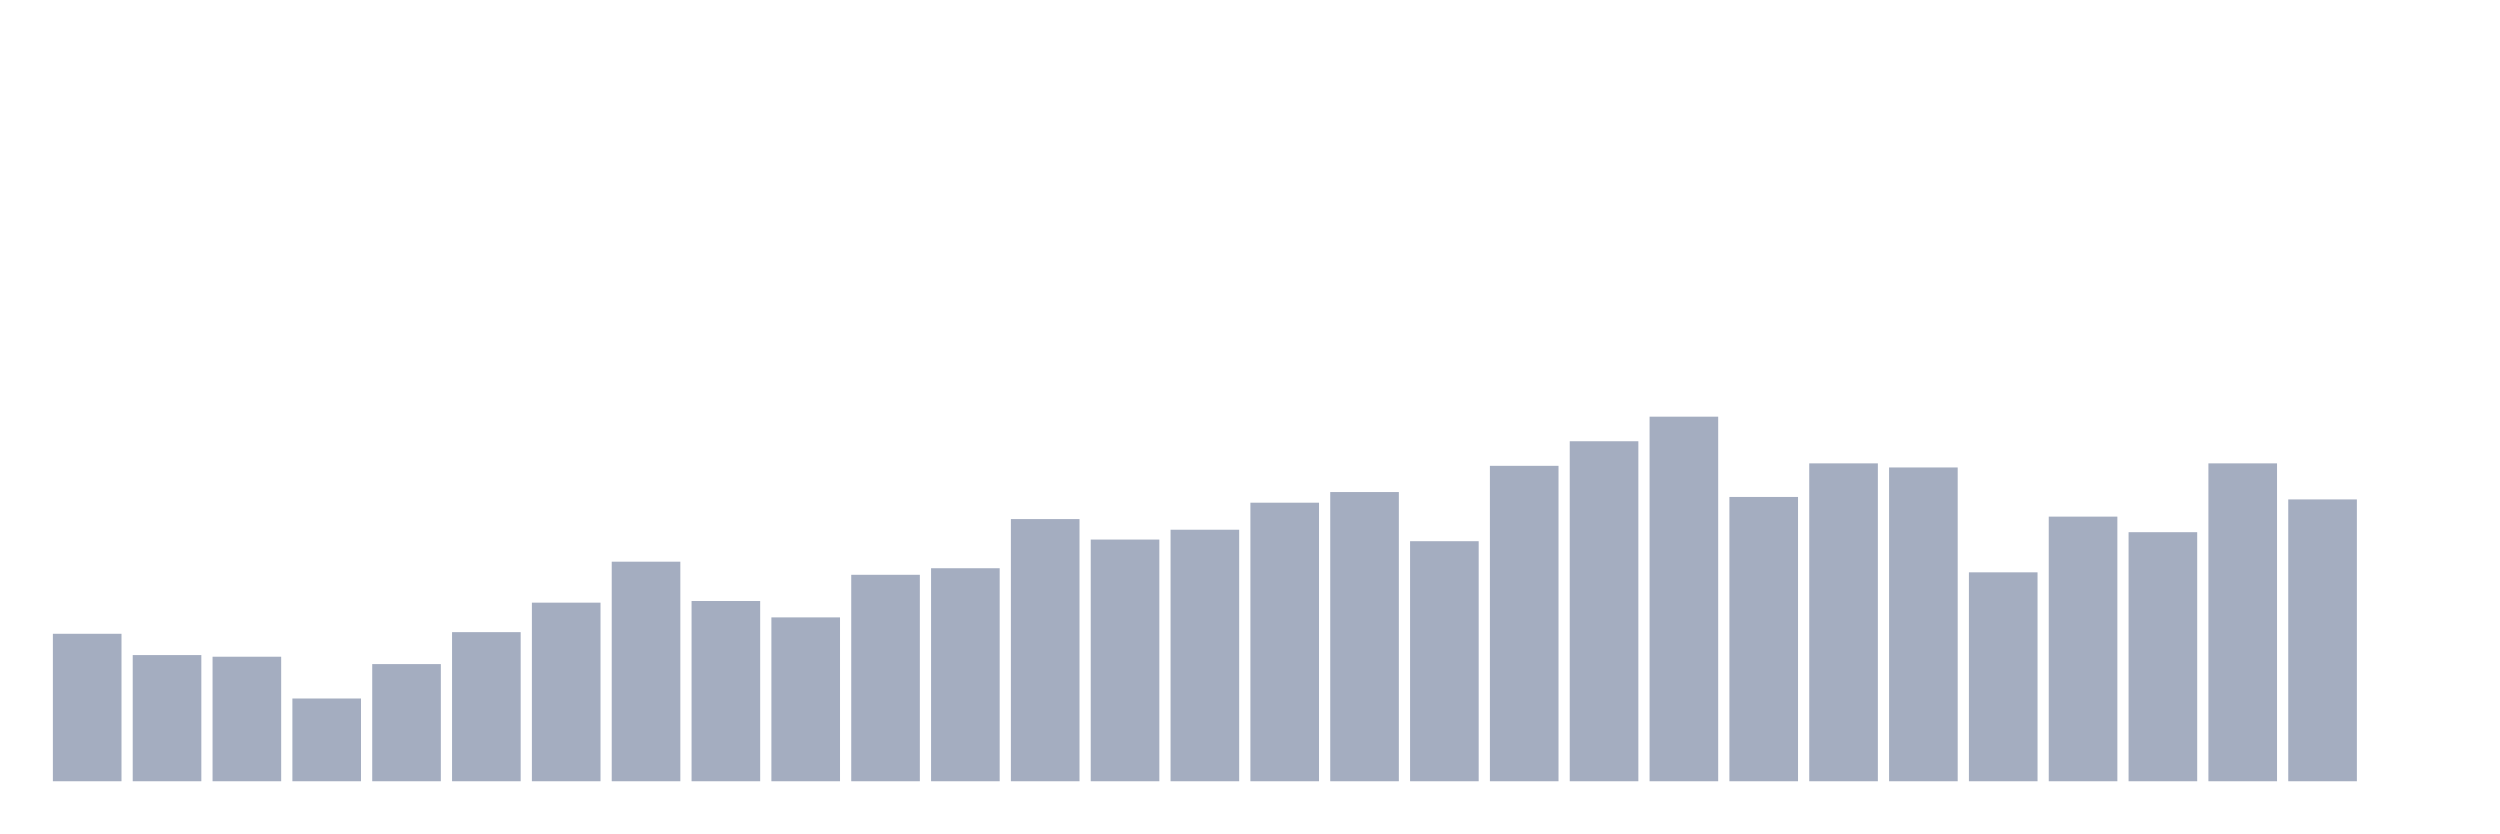
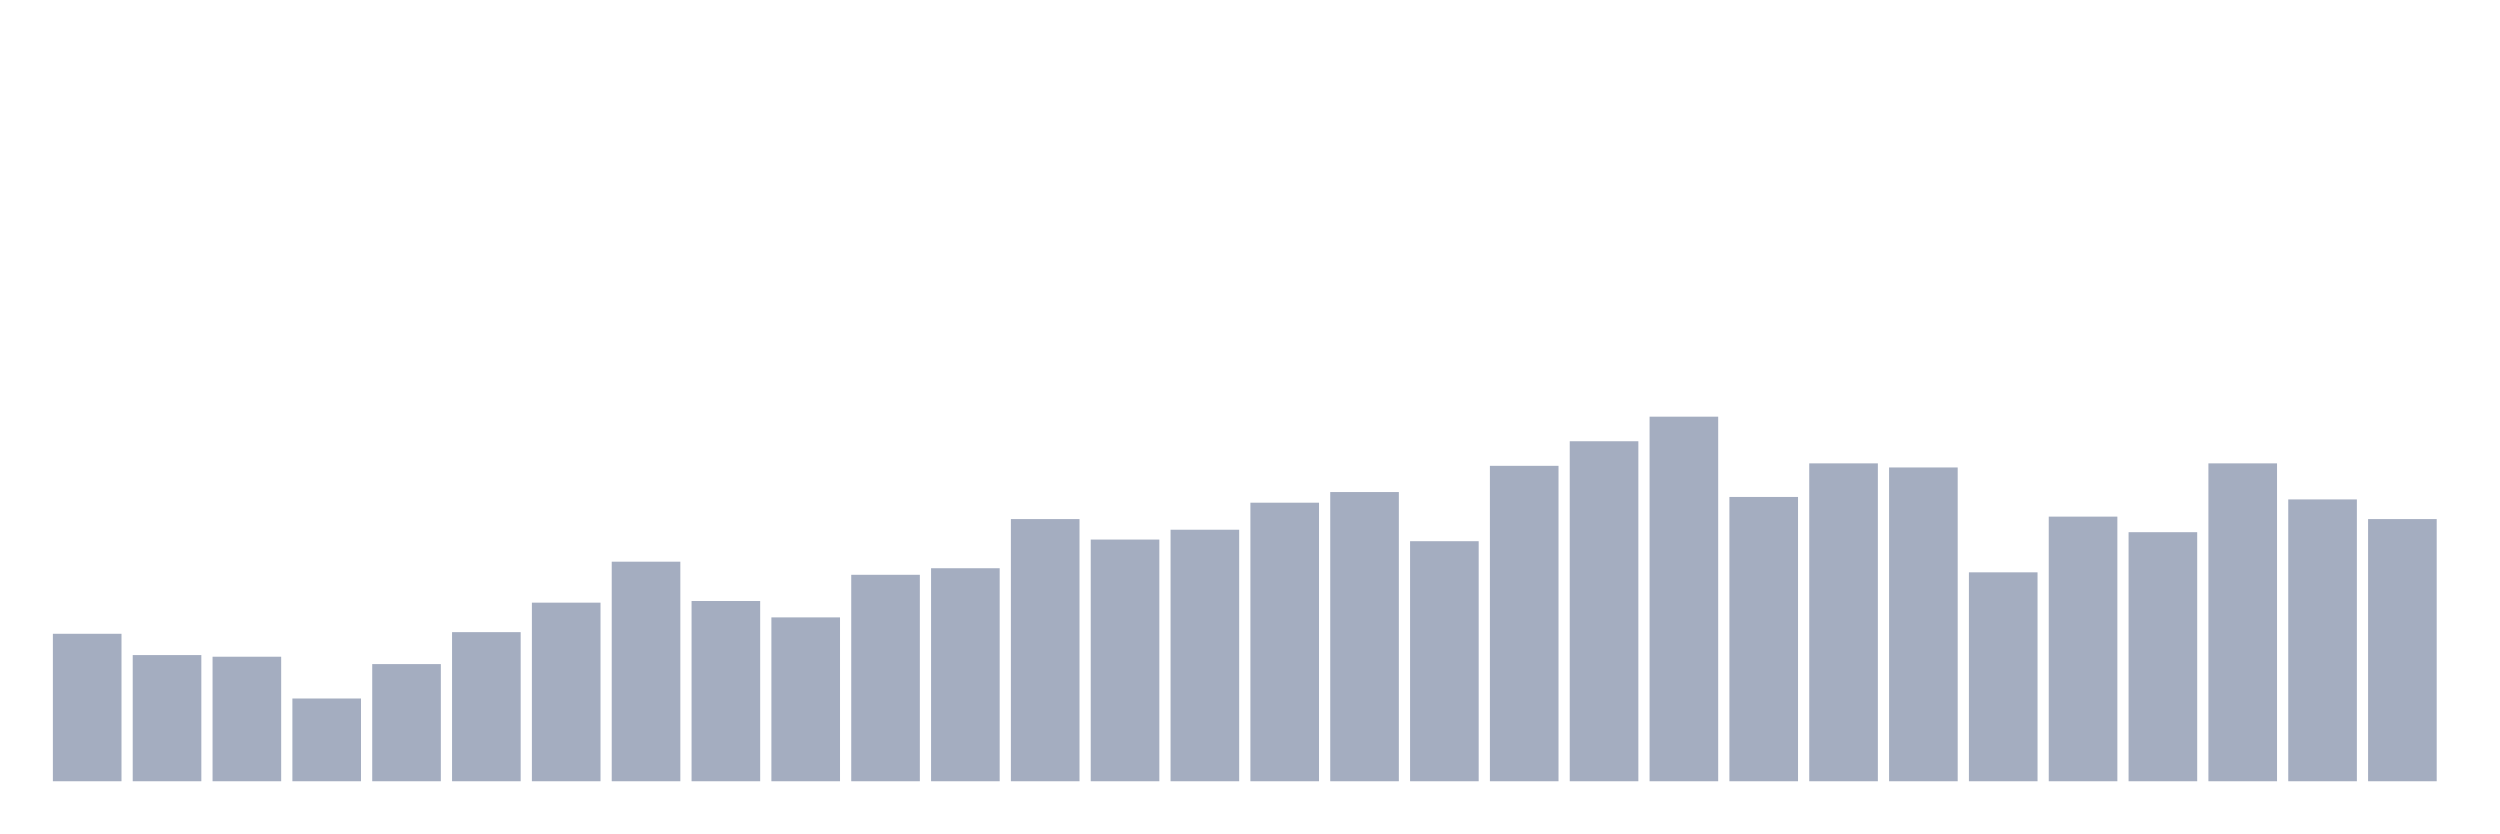
<svg xmlns="http://www.w3.org/2000/svg" viewBox="0 0 480 160">
  <g transform="translate(10,10)">
    <rect class="bar" x="0.153" width="13.175" y="111.685" height="28.315" fill="rgb(164,173,192)" />
    <rect class="bar" x="15.482" width="13.175" y="115.775" height="24.225" fill="rgb(164,173,192)" />
    <rect class="bar" x="30.81" width="13.175" y="116.09" height="23.91" fill="rgb(164,173,192)" />
    <rect class="bar" x="46.138" width="13.175" y="124.112" height="15.888" fill="rgb(164,173,192)" />
    <rect class="bar" x="61.466" width="13.175" y="117.506" height="22.494" fill="rgb(164,173,192)" />
    <rect class="bar" x="76.794" width="13.175" y="111.371" height="28.629" fill="rgb(164,173,192)" />
    <rect class="bar" x="92.123" width="13.175" y="105.708" height="34.292" fill="rgb(164,173,192)" />
    <rect class="bar" x="107.451" width="13.175" y="97.843" height="42.157" fill="rgb(164,173,192)" />
    <rect class="bar" x="122.779" width="13.175" y="105.393" height="34.607" fill="rgb(164,173,192)" />
    <rect class="bar" x="138.107" width="13.175" y="108.539" height="31.461" fill="rgb(164,173,192)" />
    <rect class="bar" x="153.436" width="13.175" y="100.36" height="39.64" fill="rgb(164,173,192)" />
    <rect class="bar" x="168.764" width="13.175" y="99.101" height="40.899" fill="rgb(164,173,192)" />
    <rect class="bar" x="184.092" width="13.175" y="89.663" height="50.337" fill="rgb(164,173,192)" />
    <rect class="bar" x="199.42" width="13.175" y="93.596" height="46.404" fill="rgb(164,173,192)" />
    <rect class="bar" x="214.748" width="13.175" y="91.708" height="48.292" fill="rgb(164,173,192)" />
    <rect class="bar" x="230.077" width="13.175" y="86.517" height="53.483" fill="rgb(164,173,192)" />
    <rect class="bar" x="245.405" width="13.175" y="84.472" height="55.528" fill="rgb(164,173,192)" />
    <rect class="bar" x="260.733" width="13.175" y="93.91" height="46.09" fill="rgb(164,173,192)" />
    <rect class="bar" x="276.061" width="13.175" y="79.438" height="60.562" fill="rgb(164,173,192)" />
    <rect class="bar" x="291.39" width="13.175" y="74.719" height="65.281" fill="rgb(164,173,192)" />
    <rect class="bar" x="306.718" width="13.175" y="70" height="70" fill="rgb(164,173,192)" />
    <rect class="bar" x="322.046" width="13.175" y="85.416" height="54.584" fill="rgb(164,173,192)" />
    <rect class="bar" x="337.374" width="13.175" y="78.966" height="61.034" fill="rgb(164,173,192)" />
    <rect class="bar" x="352.702" width="13.175" y="79.753" height="60.247" fill="rgb(164,173,192)" />
    <rect class="bar" x="368.031" width="13.175" y="99.888" height="40.112" fill="rgb(164,173,192)" />
    <rect class="bar" x="383.359" width="13.175" y="89.191" height="50.809" fill="rgb(164,173,192)" />
    <rect class="bar" x="398.687" width="13.175" y="92.18" height="47.82" fill="rgb(164,173,192)" />
    <rect class="bar" x="414.015" width="13.175" y="78.966" height="61.034" fill="rgb(164,173,192)" />
    <rect class="bar" x="429.344" width="13.175" y="85.888" height="54.112" fill="rgb(164,173,192)" />
-     <rect class="bar" x="444.672" width="13.175" y="140" height="0" fill="rgb(164,173,192)" />
+     <rect class="bar" x="444.672" width="13.175" y="89.663" height="50.337" fill="rgb(164,173,192)" />
  </g>
</svg>
